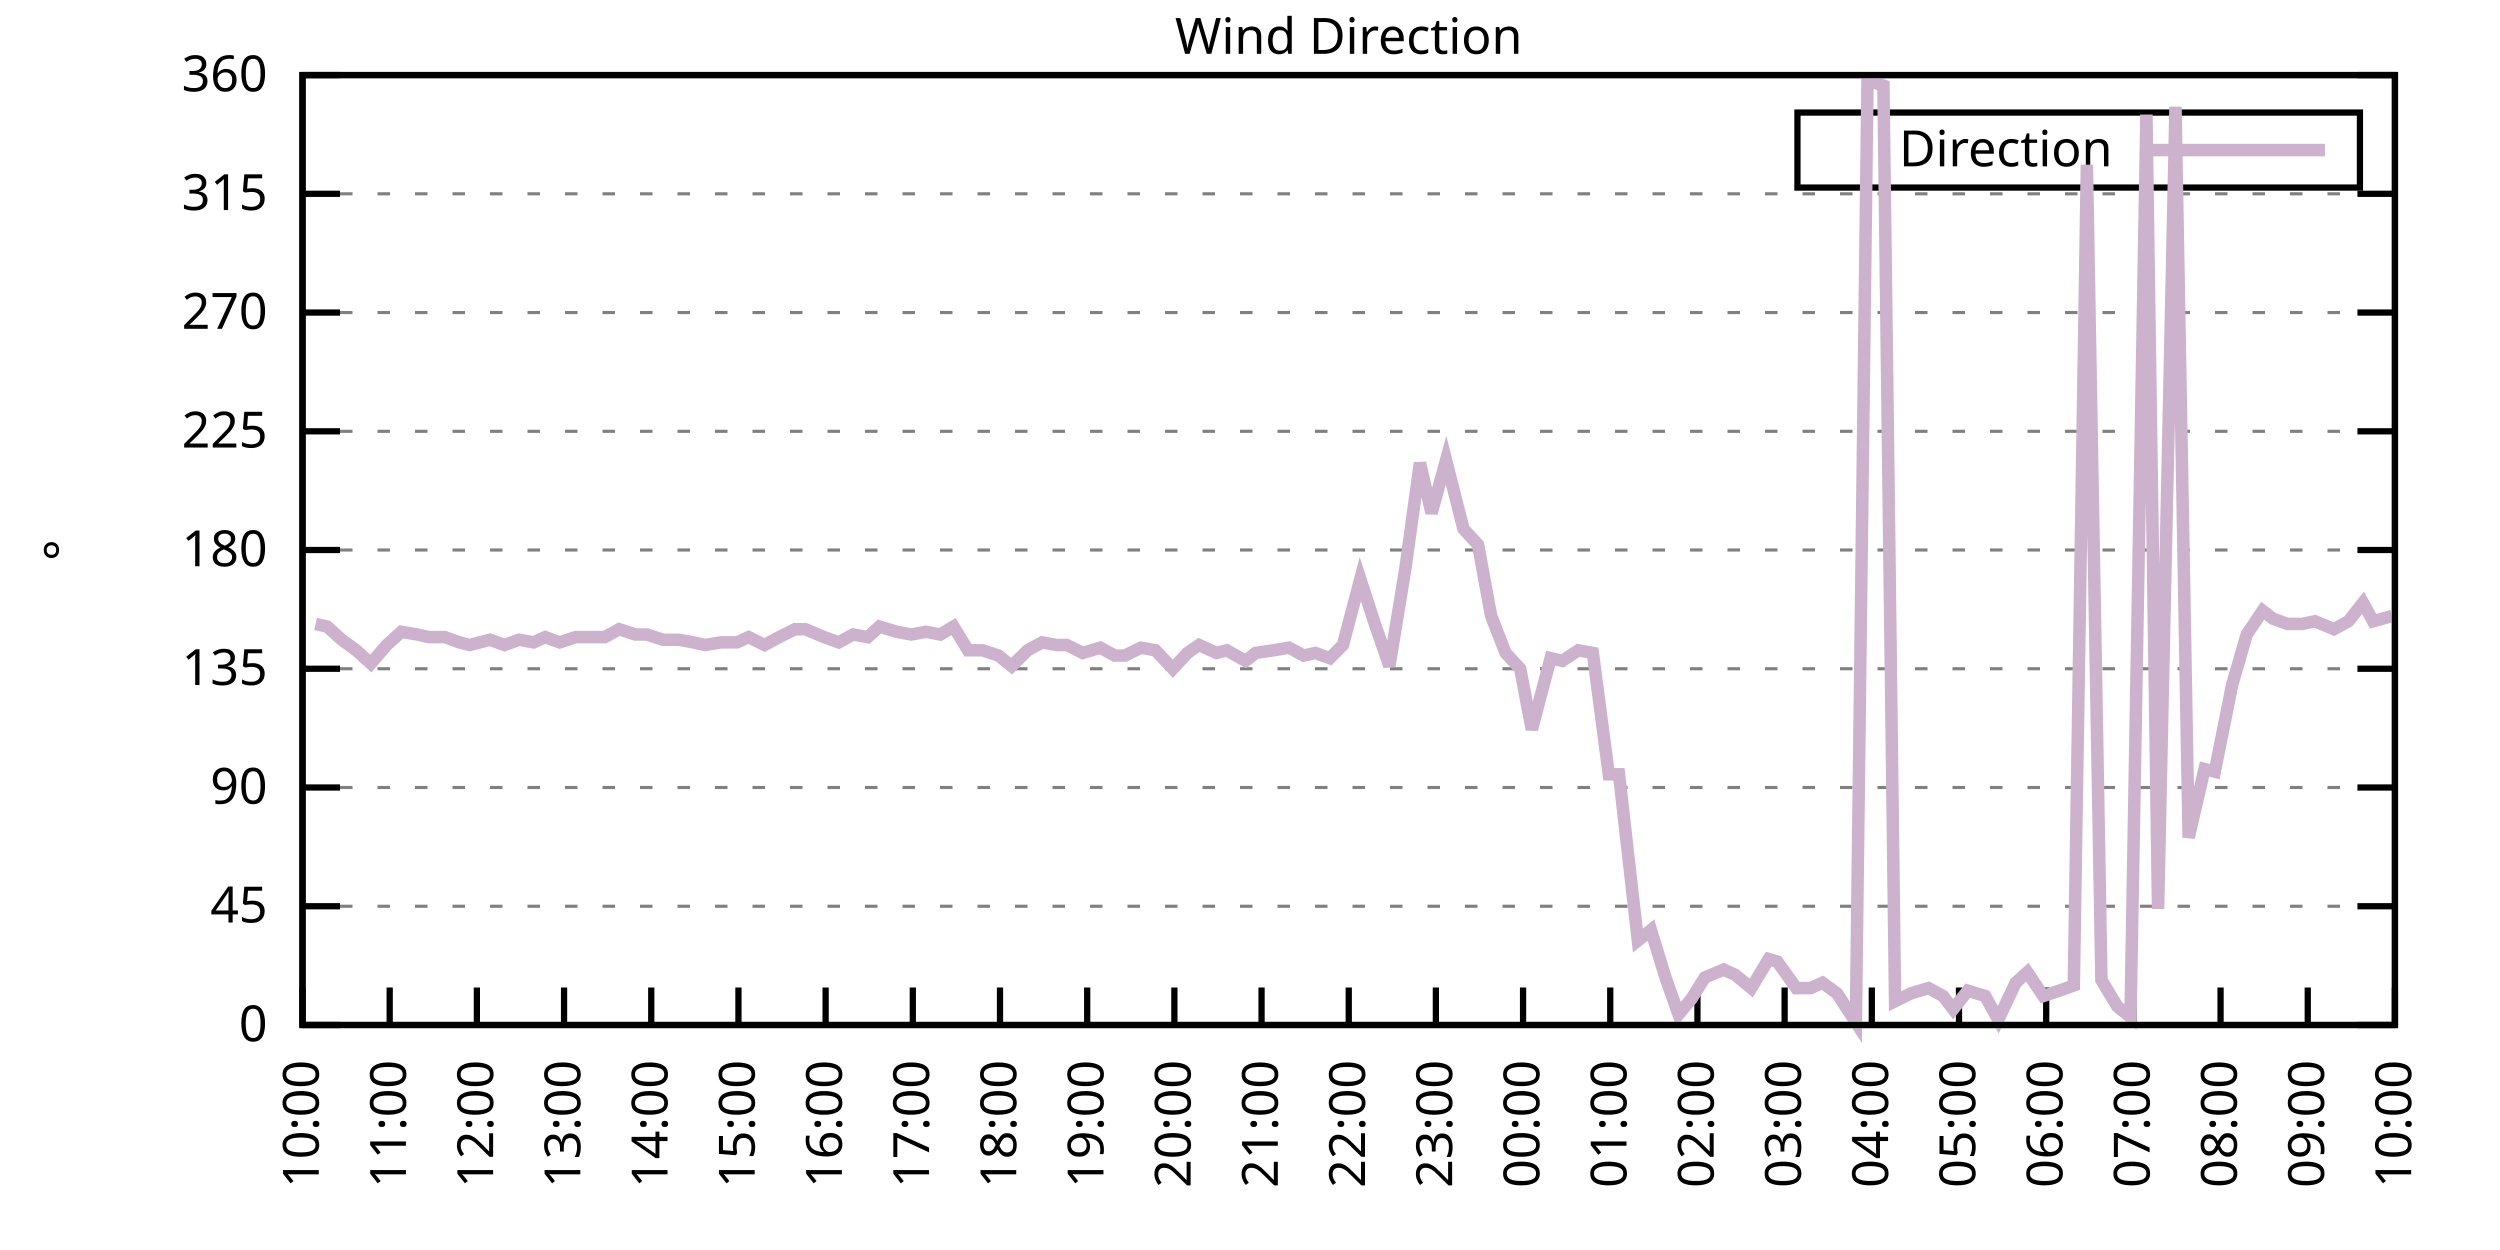
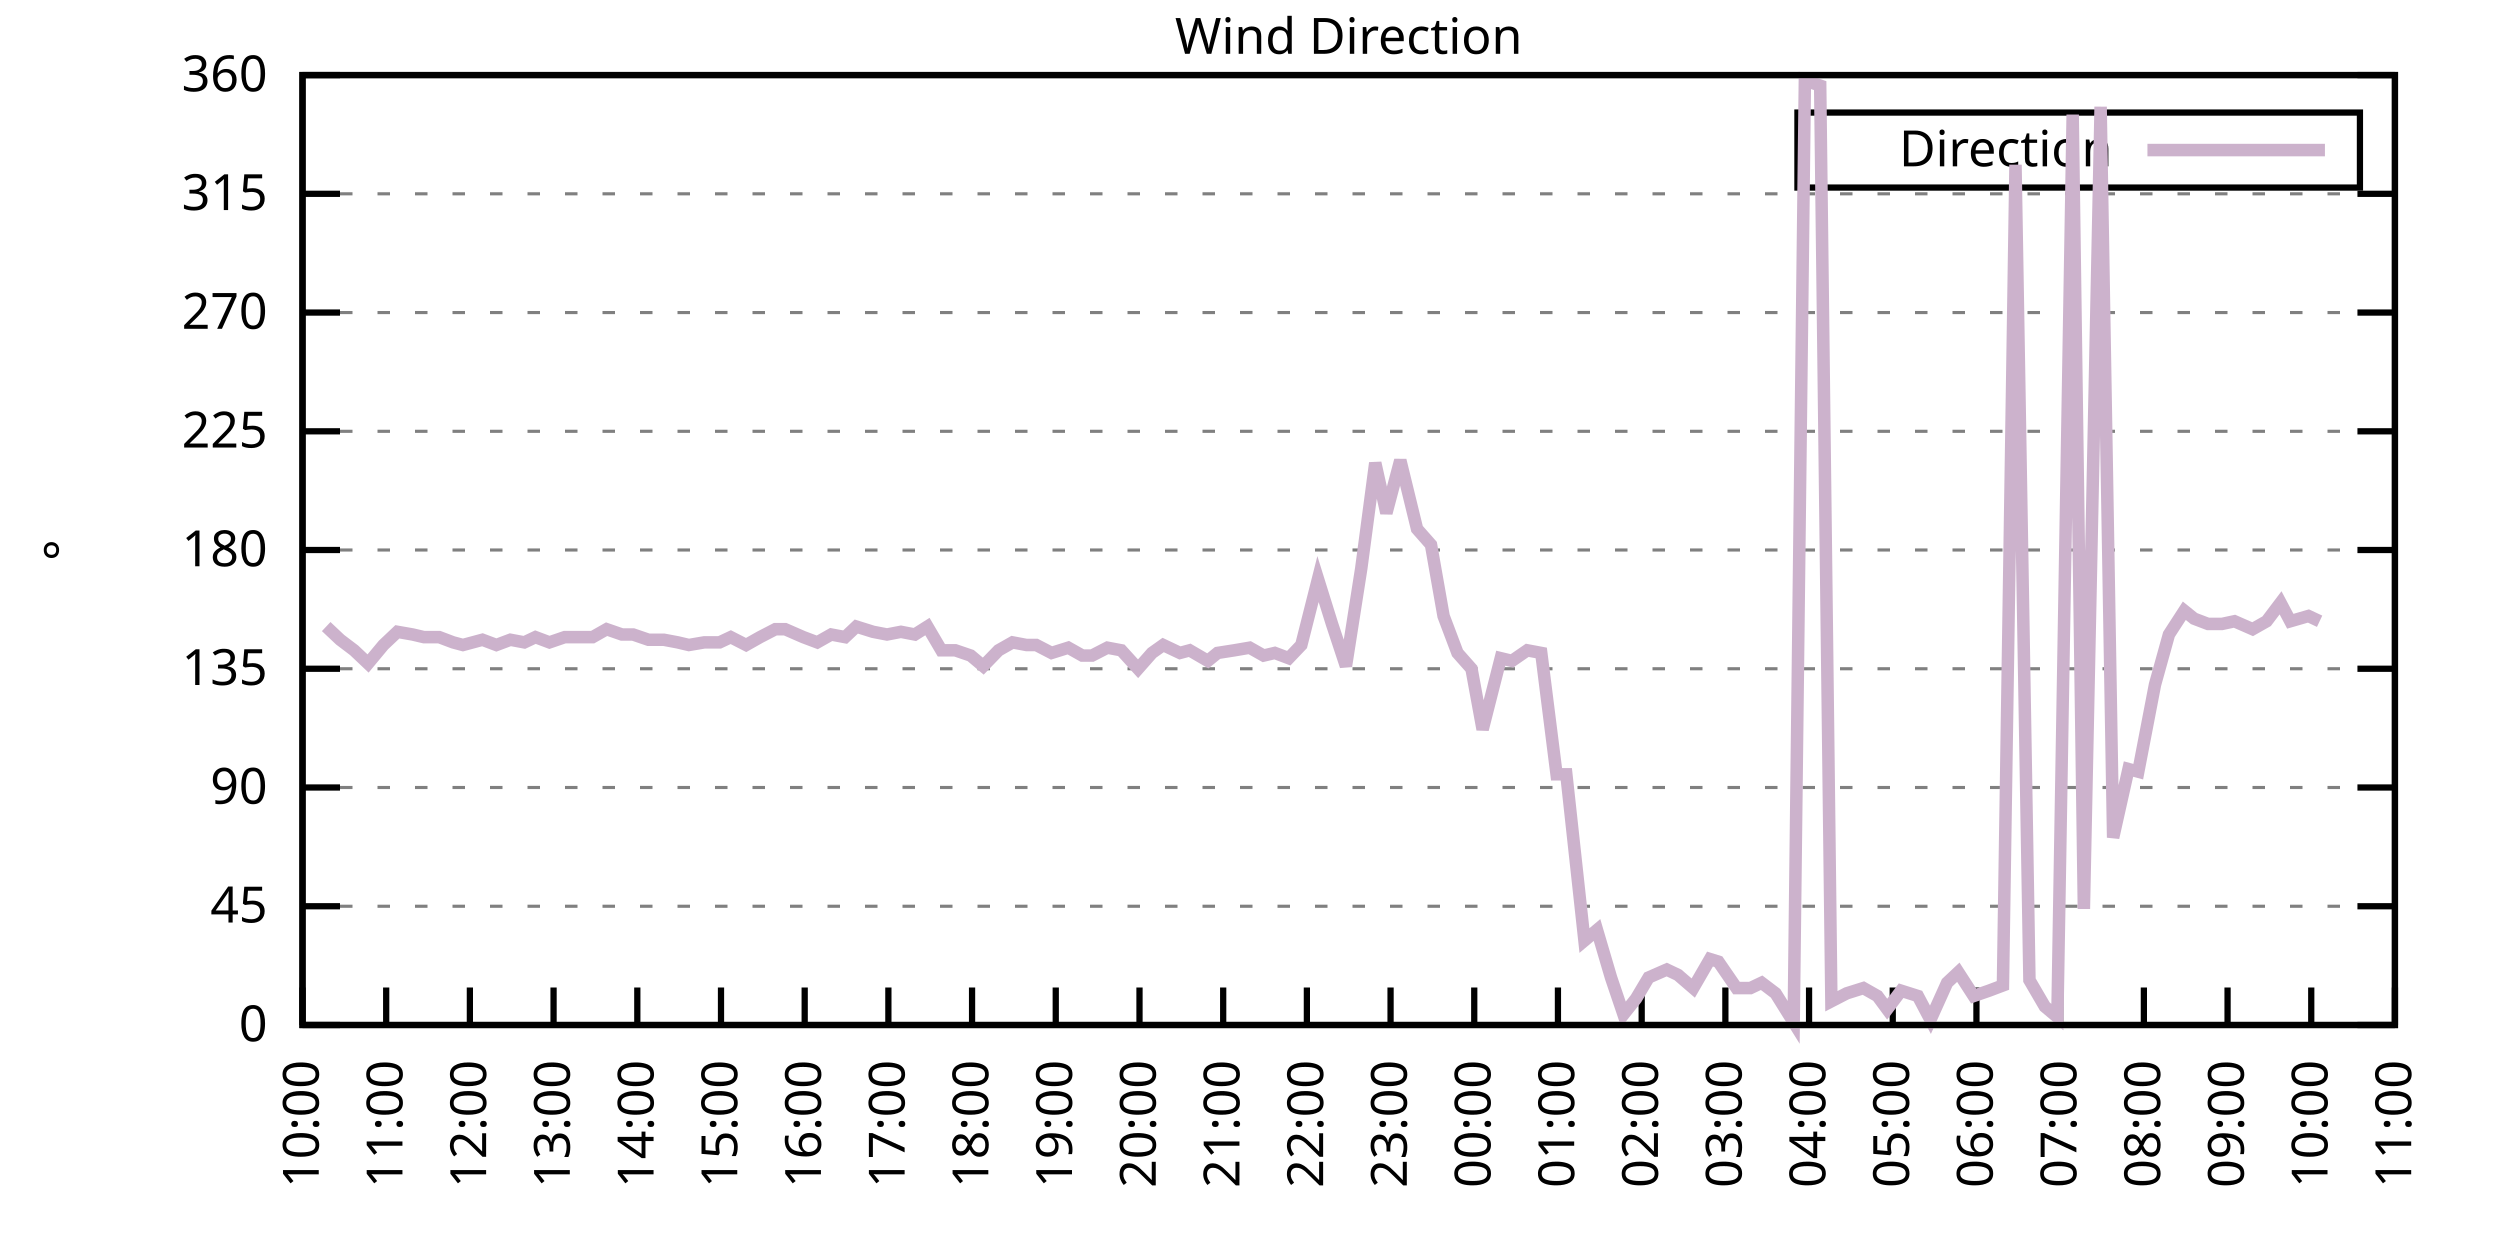
<svg xmlns="http://www.w3.org/2000/svg" xmlns:xlink="http://www.w3.org/1999/xlink" width="400" height="200" viewBox="0 0 400 200">
  <g id="gnuplot_canvas">
    <rect x="0" y="0" width="400" height="200" fill="none" />
    <defs>
      <circle id="gpDot" r="0.5" stroke-width="0.5" stroke="currentColor" />
      <path id="gpPt0" stroke-width="0.333" stroke="currentColor" d="M-1,0 h2 M0,-1 v2" />
      <path id="gpPt1" stroke-width="0.333" stroke="currentColor" d="M-1,-1 L1,1 M1,-1 L-1,1" />
      <path id="gpPt2" stroke-width="0.333" stroke="currentColor" d="M-1,0 L1,0 M0,-1 L0,1 M-1,-1 L1,1 M-1,1 L1,-1" />
      <rect id="gpPt3" stroke-width="0.333" stroke="currentColor" x="-1" y="-1" width="2" height="2" />
      <rect id="gpPt4" stroke-width="0.333" stroke="currentColor" fill="currentColor" x="-1" y="-1" width="2" height="2" />
      <circle id="gpPt5" stroke-width="0.333" stroke="currentColor" cx="0" cy="0" r="1" />
      <use xlink:href="#gpPt5" id="gpPt6" fill="currentColor" stroke="none" />
      <path id="gpPt7" stroke-width="0.333" stroke="currentColor" d="M0,-1.33 L-1.33,0.67 L1.33,0.67 z" />
      <use xlink:href="#gpPt7" id="gpPt8" fill="currentColor" stroke="none" />
      <use xlink:href="#gpPt7" id="gpPt9" stroke="currentColor" transform="rotate(180)" />
      <use xlink:href="#gpPt9" id="gpPt10" fill="currentColor" stroke="none" />
      <use xlink:href="#gpPt3" id="gpPt11" stroke="currentColor" transform="rotate(45)" />
      <use xlink:href="#gpPt11" id="gpPt12" fill="currentColor" stroke="none" />
      <path id="gpPt13" stroke-width="0.333" stroke="currentColor" d="M0,1.330 L1.265,0.411 L0.782,-1.067 L-0.782,-1.076 L-1.265,0.411 z" />
      <use xlink:href="#gpPt13" id="gpPt14" fill="currentColor" stroke="none" />
      <filter id="textbox" filterUnits="objectBoundingBox" x="0" y="0" height="1" width="1">
        <feFlood flood-color="white" flood-opacity="1" result="bgnd" />
        <feComposite in="SourceGraphic" in2="bgnd" operator="atop" />
      </filter>
      <filter id="greybox" filterUnits="objectBoundingBox" x="0" y="0" height="1" width="1">
        <feFlood flood-color="lightgrey" flood-opacity="1" result="grey" />
        <feComposite in="SourceGraphic" in2="grey" operator="atop" />
      </filter>
    </defs>
    <g fill="none" color="white" stroke="currentColor" stroke-width="1.00" stroke-linecap="butt" stroke-linejoin="miter">
</g>
    <g fill="none" color="black" stroke="currentColor" stroke-width="1.00" stroke-linecap="butt" stroke-linejoin="miter">
      <g stroke="none" shape-rendering="crispEdges">
        <polygon fill="rgb(255, 255, 255)" points="48.40,164.00 383.18,164.00 383.18,12.02 48.40,12.02 " />
      </g>
    </g>
    <g fill="none" color="black" stroke="currentColor" stroke-width="1.00" stroke-linecap="butt" stroke-linejoin="miter">
</g>
    <g fill="none" color="black" stroke="black" stroke-width="0.50" stroke-linecap="butt" stroke-linejoin="miter">
</g>
    <g fill="none" color="gray" stroke="currentColor" stroke-width="0.50" stroke-linecap="butt" stroke-linejoin="miter">
      <path stroke="gray" stroke-dasharray="2,4" class="gridline" d="M48.40,164.00 L383.19,164.00  " />
    </g>
    <g fill="none" color="gray" stroke="gray" stroke-width="1.00" stroke-linecap="butt" stroke-linejoin="miter">
</g>
    <g fill="none" color="black" stroke="currentColor" stroke-width="1.00" stroke-linecap="butt" stroke-linejoin="miter">
      <path stroke="black" d="M48.40,164.00 L54.40,164.00 M383.19,164.00 L377.19,164.00  " />
      <g transform="translate(42.80,166.60)" stroke="none" fill="black" font-family="Sans" font-size="8.00" text-anchor="end">
        <text>
          <tspan font-family="Sans"> 0</tspan>
        </text>
      </g>
    </g>
    <g fill="none" color="black" stroke="currentColor" stroke-width="1.00" stroke-linecap="butt" stroke-linejoin="miter">
</g>
    <g fill="none" color="black" stroke="black" stroke-width="0.50" stroke-linecap="butt" stroke-linejoin="miter">
</g>
    <g fill="none" color="gray" stroke="currentColor" stroke-width="0.50" stroke-linecap="butt" stroke-linejoin="miter">
      <path stroke="gray" stroke-dasharray="2,4" class="gridline" d="M48.40,145.00 L383.19,145.00  " />
    </g>
    <g fill="none" color="gray" stroke="gray" stroke-width="1.00" stroke-linecap="butt" stroke-linejoin="miter">
</g>
    <g fill="none" color="black" stroke="currentColor" stroke-width="1.00" stroke-linecap="butt" stroke-linejoin="miter">
      <path stroke="black" d="M48.40,145.00 L54.40,145.00 M383.19,145.00 L377.19,145.00  " />
      <g transform="translate(42.80,147.60)" stroke="none" fill="black" font-family="Sans" font-size="8.00" text-anchor="end">
        <text>
          <tspan font-family="Sans"> 45</tspan>
        </text>
      </g>
    </g>
    <g fill="none" color="black" stroke="currentColor" stroke-width="1.00" stroke-linecap="butt" stroke-linejoin="miter">
</g>
    <g fill="none" color="black" stroke="black" stroke-width="0.50" stroke-linecap="butt" stroke-linejoin="miter">
</g>
    <g fill="none" color="gray" stroke="currentColor" stroke-width="0.50" stroke-linecap="butt" stroke-linejoin="miter">
      <path stroke="gray" stroke-dasharray="2,4" class="gridline" d="M48.40,126.00 L383.19,126.00  " />
    </g>
    <g fill="none" color="gray" stroke="gray" stroke-width="1.00" stroke-linecap="butt" stroke-linejoin="miter">
</g>
    <g fill="none" color="black" stroke="currentColor" stroke-width="1.00" stroke-linecap="butt" stroke-linejoin="miter">
      <path stroke="black" d="M48.40,126.00 L54.40,126.00 M383.19,126.00 L377.19,126.00  " />
      <g transform="translate(42.80,128.60)" stroke="none" fill="black" font-family="Sans" font-size="8.00" text-anchor="end">
        <text>
          <tspan font-family="Sans"> 90</tspan>
        </text>
      </g>
    </g>
    <g fill="none" color="black" stroke="currentColor" stroke-width="1.00" stroke-linecap="butt" stroke-linejoin="miter">
</g>
    <g fill="none" color="black" stroke="black" stroke-width="0.50" stroke-linecap="butt" stroke-linejoin="miter">
</g>
    <g fill="none" color="gray" stroke="currentColor" stroke-width="0.50" stroke-linecap="butt" stroke-linejoin="miter">
      <path stroke="gray" stroke-dasharray="2,4" class="gridline" d="M48.40,107.00 L383.19,107.00  " />
    </g>
    <g fill="none" color="gray" stroke="gray" stroke-width="1.00" stroke-linecap="butt" stroke-linejoin="miter">
</g>
    <g fill="none" color="black" stroke="currentColor" stroke-width="1.00" stroke-linecap="butt" stroke-linejoin="miter">
      <path stroke="black" d="M48.40,107.00 L54.40,107.00 M383.19,107.00 L377.19,107.00  " />
      <g transform="translate(42.80,109.60)" stroke="none" fill="black" font-family="Sans" font-size="8.00" text-anchor="end">
        <text>
          <tspan font-family="Sans"> 135</tspan>
        </text>
      </g>
    </g>
    <g fill="none" color="black" stroke="currentColor" stroke-width="1.00" stroke-linecap="butt" stroke-linejoin="miter">
</g>
    <g fill="none" color="black" stroke="black" stroke-width="0.50" stroke-linecap="butt" stroke-linejoin="miter">
</g>
    <g fill="none" color="gray" stroke="currentColor" stroke-width="0.50" stroke-linecap="butt" stroke-linejoin="miter">
      <path stroke="gray" stroke-dasharray="2,4" class="gridline" d="M48.40,88.00 L383.19,88.00  " />
    </g>
    <g fill="none" color="gray" stroke="gray" stroke-width="1.00" stroke-linecap="butt" stroke-linejoin="miter">
</g>
    <g fill="none" color="black" stroke="currentColor" stroke-width="1.00" stroke-linecap="butt" stroke-linejoin="miter">
      <path stroke="black" d="M48.40,88.00 L54.40,88.00 M383.19,88.00 L377.19,88.00  " />
      <g transform="translate(42.80,90.60)" stroke="none" fill="black" font-family="Sans" font-size="8.00" text-anchor="end">
        <text>
          <tspan font-family="Sans"> 180</tspan>
        </text>
      </g>
    </g>
    <g fill="none" color="black" stroke="currentColor" stroke-width="1.00" stroke-linecap="butt" stroke-linejoin="miter">
</g>
    <g fill="none" color="black" stroke="black" stroke-width="0.50" stroke-linecap="butt" stroke-linejoin="miter">
</g>
    <g fill="none" color="gray" stroke="currentColor" stroke-width="0.50" stroke-linecap="butt" stroke-linejoin="miter">
      <path stroke="gray" stroke-dasharray="2,4" class="gridline" d="M48.40,69.01 L383.19,69.01  " />
    </g>
    <g fill="none" color="gray" stroke="gray" stroke-width="1.00" stroke-linecap="butt" stroke-linejoin="miter">
</g>
    <g fill="none" color="black" stroke="currentColor" stroke-width="1.00" stroke-linecap="butt" stroke-linejoin="miter">
      <path stroke="black" d="M48.40,69.01 L54.40,69.01 M383.19,69.01 L377.19,69.01  " />
      <g transform="translate(42.80,71.61)" stroke="none" fill="black" font-family="Sans" font-size="8.00" text-anchor="end">
        <text>
          <tspan font-family="Sans"> 225</tspan>
        </text>
      </g>
    </g>
    <g fill="none" color="black" stroke="currentColor" stroke-width="1.00" stroke-linecap="butt" stroke-linejoin="miter">
</g>
    <g fill="none" color="black" stroke="black" stroke-width="0.50" stroke-linecap="butt" stroke-linejoin="miter">
</g>
    <g fill="none" color="gray" stroke="currentColor" stroke-width="0.50" stroke-linecap="butt" stroke-linejoin="miter">
      <path stroke="gray" stroke-dasharray="2,4" class="gridline" d="M48.40,50.01 L383.19,50.01  " />
    </g>
    <g fill="none" color="gray" stroke="gray" stroke-width="1.00" stroke-linecap="butt" stroke-linejoin="miter">
</g>
    <g fill="none" color="black" stroke="currentColor" stroke-width="1.00" stroke-linecap="butt" stroke-linejoin="miter">
      <path stroke="black" d="M48.40,50.01 L54.40,50.01 M383.19,50.01 L377.19,50.01  " />
      <g transform="translate(42.80,52.61)" stroke="none" fill="black" font-family="Sans" font-size="8.00" text-anchor="end">
        <text>
          <tspan font-family="Sans"> 270</tspan>
        </text>
      </g>
    </g>
    <g fill="none" color="black" stroke="currentColor" stroke-width="1.00" stroke-linecap="butt" stroke-linejoin="miter">
</g>
    <g fill="none" color="black" stroke="black" stroke-width="0.50" stroke-linecap="butt" stroke-linejoin="miter">
</g>
    <g fill="none" color="gray" stroke="currentColor" stroke-width="0.50" stroke-linecap="butt" stroke-linejoin="miter">
      <path stroke="gray" stroke-dasharray="2,4" class="gridline" d="M48.40,31.01 L383.19,31.01  " />
    </g>
    <g fill="none" color="gray" stroke="gray" stroke-width="1.00" stroke-linecap="butt" stroke-linejoin="miter">
</g>
    <g fill="none" color="black" stroke="currentColor" stroke-width="1.00" stroke-linecap="butt" stroke-linejoin="miter">
      <path stroke="black" d="M48.40,31.01 L54.40,31.01 M383.19,31.01 L377.19,31.01  " />
      <g transform="translate(42.80,33.61)" stroke="none" fill="black" font-family="Sans" font-size="8.00" text-anchor="end">
        <text>
          <tspan font-family="Sans"> 315</tspan>
        </text>
      </g>
    </g>
    <g fill="none" color="black" stroke="currentColor" stroke-width="1.00" stroke-linecap="butt" stroke-linejoin="miter">
</g>
    <g fill="none" color="black" stroke="black" stroke-width="0.50" stroke-linecap="butt" stroke-linejoin="miter">
</g>
    <g fill="none" color="gray" stroke="currentColor" stroke-width="0.50" stroke-linecap="butt" stroke-linejoin="miter">
      <path stroke="gray" stroke-dasharray="2,4" class="gridline" d="M48.40,12.01 L383.19,12.01  " />
    </g>
    <g fill="none" color="gray" stroke="gray" stroke-width="1.00" stroke-linecap="butt" stroke-linejoin="miter">
</g>
    <g fill="none" color="black" stroke="currentColor" stroke-width="1.00" stroke-linecap="butt" stroke-linejoin="miter">
      <path stroke="black" d="M48.40,12.01 L54.40,12.01 M383.19,12.01 L377.19,12.01  " />
      <g transform="translate(42.80,14.61)" stroke="none" fill="black" font-family="Sans" font-size="8.00" text-anchor="end">
        <text>
          <tspan font-family="Sans"> 360</tspan>
        </text>
      </g>
    </g>
    <g fill="none" color="black" stroke="currentColor" stroke-width="1.00" stroke-linecap="butt" stroke-linejoin="miter">
      <path stroke="black" d="M48.40,164.00 L48.40,158.00  " />
      <g transform="translate(51.00,169.60) rotate(270.00)" stroke="none" fill="black" font-family="Sans" font-size="8.00" text-anchor="end">
        <text>
          <tspan font-family="Sans">10:00</tspan>
        </text>
      </g>
    </g>
    <g fill="none" color="black" stroke="currentColor" stroke-width="1.00" stroke-linecap="butt" stroke-linejoin="miter">
-       <path stroke="black" d="M62.35,164.00 L62.35,158.00  " />
-       <g transform="translate(64.95,169.60) rotate(270.00)" stroke="none" fill="black" font-family="Sans" font-size="8.00" text-anchor="end">
+       <path stroke="black" d="M61.79,164.00 L61.79,158.00  " />
+       <g transform="translate(64.39,169.60) rotate(270.00)" stroke="none" fill="black" font-family="Sans" font-size="8.00" text-anchor="end">
        <text>
          <tspan font-family="Sans">11:00</tspan>
        </text>
      </g>
    </g>
    <g fill="none" color="black" stroke="currentColor" stroke-width="1.00" stroke-linecap="butt" stroke-linejoin="miter">
-       <path stroke="black" d="M76.30,164.00 L76.30,158.00  " />
-       <g transform="translate(78.90,169.60) rotate(270.00)" stroke="none" fill="black" font-family="Sans" font-size="8.00" text-anchor="end">
+       <path stroke="black" d="M75.18,164.00 L75.18,158.00  " />
+       <g transform="translate(77.78,169.60) rotate(270.00)" stroke="none" fill="black" font-family="Sans" font-size="8.00" text-anchor="end">
        <text>
          <tspan font-family="Sans">12:00</tspan>
        </text>
      </g>
    </g>
    <g fill="none" color="black" stroke="currentColor" stroke-width="1.00" stroke-linecap="butt" stroke-linejoin="miter">
-       <path stroke="black" d="M90.25,164.00 L90.25,158.00  " />
-       <g transform="translate(92.85,169.60) rotate(270.00)" stroke="none" fill="black" font-family="Sans" font-size="8.00" text-anchor="end">
+       <path stroke="black" d="M88.57,164.00 L88.57,158.00  " />
+       <g transform="translate(91.17,169.60) rotate(270.00)" stroke="none" fill="black" font-family="Sans" font-size="8.00" text-anchor="end">
        <text>
          <tspan font-family="Sans">13:00</tspan>
        </text>
      </g>
    </g>
    <g fill="none" color="black" stroke="currentColor" stroke-width="1.00" stroke-linecap="butt" stroke-linejoin="miter">
-       <path stroke="black" d="M104.20,164.00 L104.20,158.00  " />
-       <g transform="translate(106.80,169.60) rotate(270.00)" stroke="none" fill="black" font-family="Sans" font-size="8.00" text-anchor="end">
+       <path stroke="black" d="M101.97,164.00 L101.97,158.00  " />
+       <g transform="translate(104.57,169.60) rotate(270.00)" stroke="none" fill="black" font-family="Sans" font-size="8.00" text-anchor="end">
        <text>
          <tspan font-family="Sans">14:00</tspan>
        </text>
      </g>
    </g>
    <g fill="none" color="black" stroke="currentColor" stroke-width="1.00" stroke-linecap="butt" stroke-linejoin="miter">
-       <path stroke="black" d="M118.15,164.00 L118.15,158.00  " />
-       <g transform="translate(120.75,169.60) rotate(270.00)" stroke="none" fill="black" font-family="Sans" font-size="8.00" text-anchor="end">
+       <path stroke="black" d="M115.36,164.00 L115.36,158.00  " />
+       <g transform="translate(117.96,169.60) rotate(270.00)" stroke="none" fill="black" font-family="Sans" font-size="8.00" text-anchor="end">
        <text>
          <tspan font-family="Sans">15:00</tspan>
        </text>
      </g>
    </g>
    <g fill="none" color="black" stroke="currentColor" stroke-width="1.00" stroke-linecap="butt" stroke-linejoin="miter">
-       <path stroke="black" d="M132.10,164.00 L132.10,158.00  " />
-       <g transform="translate(134.70,169.60) rotate(270.00)" stroke="none" fill="black" font-family="Sans" font-size="8.00" text-anchor="end">
+       <path stroke="black" d="M128.75,164.00 L128.75,158.00  " />
+       <g transform="translate(131.35,169.60) rotate(270.00)" stroke="none" fill="black" font-family="Sans" font-size="8.00" text-anchor="end">
        <text>
          <tspan font-family="Sans">16:00</tspan>
        </text>
      </g>
    </g>
    <g fill="none" color="black" stroke="currentColor" stroke-width="1.00" stroke-linecap="butt" stroke-linejoin="miter">
-       <path stroke="black" d="M146.05,164.00 L146.05,158.00  " />
-       <g transform="translate(148.65,169.60) rotate(270.00)" stroke="none" fill="black" font-family="Sans" font-size="8.00" text-anchor="end">
+       <path stroke="black" d="M142.14,164.00 L142.14,158.00  " />
+       <g transform="translate(144.74,169.60) rotate(270.00)" stroke="none" fill="black" font-family="Sans" font-size="8.00" text-anchor="end">
        <text>
          <tspan font-family="Sans">17:00</tspan>
        </text>
      </g>
    </g>
    <g fill="none" color="black" stroke="currentColor" stroke-width="1.00" stroke-linecap="butt" stroke-linejoin="miter">
-       <path stroke="black" d="M160.00,164.00 L160.00,158.00  " />
-       <g transform="translate(162.60,169.60) rotate(270.00)" stroke="none" fill="black" font-family="Sans" font-size="8.00" text-anchor="end">
+       <path stroke="black" d="M155.53,164.00 L155.53,158.00  " />
+       <g transform="translate(158.13,169.60) rotate(270.00)" stroke="none" fill="black" font-family="Sans" font-size="8.00" text-anchor="end">
        <text>
          <tspan font-family="Sans">18:00</tspan>
        </text>
      </g>
    </g>
    <g fill="none" color="black" stroke="currentColor" stroke-width="1.00" stroke-linecap="butt" stroke-linejoin="miter">
-       <path stroke="black" d="M173.95,164.00 L173.95,158.00  " />
-       <g transform="translate(176.55,169.60) rotate(270.00)" stroke="none" fill="black" font-family="Sans" font-size="8.00" text-anchor="end">
+       <path stroke="black" d="M168.92,164.00 L168.92,158.00  " />
+       <g transform="translate(171.52,169.60) rotate(270.00)" stroke="none" fill="black" font-family="Sans" font-size="8.00" text-anchor="end">
        <text>
          <tspan font-family="Sans">19:00</tspan>
        </text>
      </g>
    </g>
    <g fill="none" color="black" stroke="currentColor" stroke-width="1.00" stroke-linecap="butt" stroke-linejoin="miter">
-       <path stroke="black" d="M187.90,164.00 L187.90,158.00  " />
-       <g transform="translate(190.50,169.60) rotate(270.00)" stroke="none" fill="black" font-family="Sans" font-size="8.00" text-anchor="end">
+       <path stroke="black" d="M182.32,164.00 L182.32,158.00  " />
+       <g transform="translate(184.92,169.60) rotate(270.00)" stroke="none" fill="black" font-family="Sans" font-size="8.00" text-anchor="end">
        <text>
          <tspan font-family="Sans">20:00</tspan>
        </text>
      </g>
    </g>
    <g fill="none" color="black" stroke="currentColor" stroke-width="1.00" stroke-linecap="butt" stroke-linejoin="miter">
-       <path stroke="black" d="M201.85,164.00 L201.85,158.00  " />
-       <g transform="translate(204.45,169.60) rotate(270.00)" stroke="none" fill="black" font-family="Sans" font-size="8.00" text-anchor="end">
+       <path stroke="black" d="M195.71,164.00 L195.71,158.00  " />
+       <g transform="translate(198.31,169.60) rotate(270.00)" stroke="none" fill="black" font-family="Sans" font-size="8.00" text-anchor="end">
        <text>
          <tspan font-family="Sans">21:00</tspan>
        </text>
      </g>
    </g>
    <g fill="none" color="black" stroke="currentColor" stroke-width="1.00" stroke-linecap="butt" stroke-linejoin="miter">
-       <path stroke="black" d="M215.80,164.00 L215.80,158.00  " />
-       <g transform="translate(218.40,169.60) rotate(270.00)" stroke="none" fill="black" font-family="Sans" font-size="8.00" text-anchor="end">
+       <path stroke="black" d="M209.10,164.00 L209.10,158.00  " />
+       <g transform="translate(211.70,169.60) rotate(270.00)" stroke="none" fill="black" font-family="Sans" font-size="8.00" text-anchor="end">
        <text>
          <tspan font-family="Sans">22:00</tspan>
        </text>
      </g>
    </g>
    <g fill="none" color="black" stroke="currentColor" stroke-width="1.00" stroke-linecap="butt" stroke-linejoin="miter">
-       <path stroke="black" d="M229.74,164.00 L229.74,158.00  " />
-       <g transform="translate(232.34,169.60) rotate(270.00)" stroke="none" fill="black" font-family="Sans" font-size="8.00" text-anchor="end">
+       <path stroke="black" d="M222.49,164.00 L222.49,158.00  " />
+       <g transform="translate(225.09,169.60) rotate(270.00)" stroke="none" fill="black" font-family="Sans" font-size="8.00" text-anchor="end">
        <text>
          <tspan font-family="Sans">23:00</tspan>
        </text>
      </g>
    </g>
    <g fill="none" color="black" stroke="currentColor" stroke-width="1.00" stroke-linecap="butt" stroke-linejoin="miter">
-       <path stroke="black" d="M243.69,164.00 L243.69,158.00  " />
-       <g transform="translate(246.29,169.60) rotate(270.00)" stroke="none" fill="black" font-family="Sans" font-size="8.00" text-anchor="end">
+       <path stroke="black" d="M235.88,164.00 L235.88,158.00  " />
+       <g transform="translate(238.48,169.60) rotate(270.00)" stroke="none" fill="black" font-family="Sans" font-size="8.00" text-anchor="end">
        <text>
          <tspan font-family="Sans">00:00</tspan>
        </text>
      </g>
    </g>
    <g fill="none" color="black" stroke="currentColor" stroke-width="1.00" stroke-linecap="butt" stroke-linejoin="miter">
-       <path stroke="black" d="M257.64,164.00 L257.64,158.00  " />
-       <g transform="translate(260.24,169.60) rotate(270.00)" stroke="none" fill="black" font-family="Sans" font-size="8.00" text-anchor="end">
+       <path stroke="black" d="M249.27,164.00 L249.27,158.00  " />
+       <g transform="translate(251.87,169.60) rotate(270.00)" stroke="none" fill="black" font-family="Sans" font-size="8.00" text-anchor="end">
        <text>
          <tspan font-family="Sans">01:00</tspan>
        </text>
      </g>
    </g>
    <g fill="none" color="black" stroke="currentColor" stroke-width="1.00" stroke-linecap="butt" stroke-linejoin="miter">
-       <path stroke="black" d="M271.59,164.00 L271.59,158.00  " />
-       <g transform="translate(274.19,169.60) rotate(270.00)" stroke="none" fill="black" font-family="Sans" font-size="8.00" text-anchor="end">
+       <path stroke="black" d="M262.67,164.00 L262.67,158.00  " />
+       <g transform="translate(265.27,169.60) rotate(270.00)" stroke="none" fill="black" font-family="Sans" font-size="8.00" text-anchor="end">
        <text>
          <tspan font-family="Sans">02:00</tspan>
        </text>
      </g>
    </g>
    <g fill="none" color="black" stroke="currentColor" stroke-width="1.00" stroke-linecap="butt" stroke-linejoin="miter">
-       <path stroke="black" d="M285.54,164.00 L285.54,158.00  " />
-       <g transform="translate(288.14,169.60) rotate(270.00)" stroke="none" fill="black" font-family="Sans" font-size="8.00" text-anchor="end">
+       <path stroke="black" d="M276.06,164.00 L276.06,158.00  " />
+       <g transform="translate(278.66,169.60) rotate(270.00)" stroke="none" fill="black" font-family="Sans" font-size="8.00" text-anchor="end">
        <text>
          <tspan font-family="Sans">03:00</tspan>
        </text>
      </g>
    </g>
    <g fill="none" color="black" stroke="currentColor" stroke-width="1.00" stroke-linecap="butt" stroke-linejoin="miter">
-       <path stroke="black" d="M299.49,164.00 L299.49,158.00  " />
-       <g transform="translate(302.09,169.60) rotate(270.00)" stroke="none" fill="black" font-family="Sans" font-size="8.00" text-anchor="end">
+       <path stroke="black" d="M289.45,164.00 L289.45,158.00  " />
+       <g transform="translate(292.05,169.60) rotate(270.00)" stroke="none" fill="black" font-family="Sans" font-size="8.00" text-anchor="end">
        <text>
          <tspan font-family="Sans">04:00</tspan>
        </text>
      </g>
    </g>
    <g fill="none" color="black" stroke="currentColor" stroke-width="1.00" stroke-linecap="butt" stroke-linejoin="miter">
-       <path stroke="black" d="M313.44,164.00 L313.44,158.00  " />
-       <g transform="translate(316.04,169.60) rotate(270.00)" stroke="none" fill="black" font-family="Sans" font-size="8.00" text-anchor="end">
+       <path stroke="black" d="M302.84,164.00 L302.84,158.00  " />
+       <g transform="translate(305.44,169.60) rotate(270.00)" stroke="none" fill="black" font-family="Sans" font-size="8.00" text-anchor="end">
        <text>
          <tspan font-family="Sans">05:00</tspan>
        </text>
      </g>
    </g>
    <g fill="none" color="black" stroke="currentColor" stroke-width="1.00" stroke-linecap="butt" stroke-linejoin="miter">
-       <path stroke="black" d="M327.39,164.00 L327.39,158.00  " />
-       <g transform="translate(329.99,169.60) rotate(270.00)" stroke="none" fill="black" font-family="Sans" font-size="8.00" text-anchor="end">
+       <path stroke="black" d="M316.23,164.00 L316.23,158.00  " />
+       <g transform="translate(318.83,169.60) rotate(270.00)" stroke="none" fill="black" font-family="Sans" font-size="8.00" text-anchor="end">
        <text>
          <tspan font-family="Sans">06:00</tspan>
        </text>
      </g>
    </g>
    <g fill="none" color="black" stroke="currentColor" stroke-width="1.00" stroke-linecap="butt" stroke-linejoin="miter">
-       <path stroke="black" d="M341.34,164.00 L341.34,158.00  " />
-       <g transform="translate(343.94,169.60) rotate(270.00)" stroke="none" fill="black" font-family="Sans" font-size="8.00" text-anchor="end">
+       <path stroke="black" d="M329.62,164.00 L329.62,158.00  " />
+       <g transform="translate(332.22,169.60) rotate(270.00)" stroke="none" fill="black" font-family="Sans" font-size="8.00" text-anchor="end">
        <text>
          <tspan font-family="Sans">07:00</tspan>
        </text>
      </g>
    </g>
    <g fill="none" color="black" stroke="currentColor" stroke-width="1.00" stroke-linecap="butt" stroke-linejoin="miter">
-       <path stroke="black" d="M355.29,164.00 L355.29,158.00  " />
-       <g transform="translate(357.89,169.60) rotate(270.00)" stroke="none" fill="black" font-family="Sans" font-size="8.00" text-anchor="end">
+       <path stroke="black" d="M343.02,164.00 L343.02,158.00  " />
+       <g transform="translate(345.62,169.60) rotate(270.00)" stroke="none" fill="black" font-family="Sans" font-size="8.00" text-anchor="end">
        <text>
          <tspan font-family="Sans">08:00</tspan>
        </text>
      </g>
    </g>
    <g fill="none" color="black" stroke="currentColor" stroke-width="1.00" stroke-linecap="butt" stroke-linejoin="miter">
-       <path stroke="black" d="M369.24,164.00 L369.24,158.00  " />
-       <g transform="translate(371.84,169.60) rotate(270.00)" stroke="none" fill="black" font-family="Sans" font-size="8.00" text-anchor="end">
+       <path stroke="black" d="M356.41,164.00 L356.41,158.00  " />
+       <g transform="translate(359.01,169.60) rotate(270.00)" stroke="none" fill="black" font-family="Sans" font-size="8.00" text-anchor="end">
        <text>
          <tspan font-family="Sans">09:00</tspan>
+         </text>
+       </g>
+     </g>
+     <g fill="none" color="black" stroke="currentColor" stroke-width="1.00" stroke-linecap="butt" stroke-linejoin="miter">
+       <path stroke="black" d="M369.80,164.00 L369.80,158.00  " />
+       <g transform="translate(372.40,169.60) rotate(270.00)" stroke="none" fill="black" font-family="Sans" font-size="8.00" text-anchor="end">
+         <text>
+           <tspan font-family="Sans">10:00</tspan>
        </text>
      </g>
    </g>
    <g fill="none" color="black" stroke="currentColor" stroke-width="1.00" stroke-linecap="butt" stroke-linejoin="miter">
      <path stroke="black" d="M383.19,164.00 L383.19,158.00  " />
      <g transform="translate(385.79,169.60) rotate(270.00)" stroke="none" fill="black" font-family="Sans" font-size="8.00" text-anchor="end">
        <text>
-           <tspan font-family="Sans">10:00</tspan>
+           <tspan font-family="Sans">11:00</tspan>
        </text>
      </g>
    </g>
    <g fill="none" color="black" stroke="currentColor" stroke-width="1.00" stroke-linecap="butt" stroke-linejoin="miter">
</g>
    <g fill="none" color="black" stroke="currentColor" stroke-width="1.00" stroke-linecap="butt" stroke-linejoin="miter">
      <path stroke="black" d="M48.40,12.01 L48.40,164.00 L383.19,164.00 L383.19,12.01 L48.40,12.01 Z  " />
    </g>
    <g fill="none" color="black" stroke="currentColor" stroke-width="1.00" stroke-linecap="butt" stroke-linejoin="miter">
</g>
    <g fill="none" color="black" stroke="currentColor" stroke-width="1.00" stroke-linecap="butt" stroke-linejoin="miter">
      <path stroke="black" d="M287.59,30.01 L287.59,18.01 L377.59,18.01 L377.59,30.01 L287.59,30.01 Z  " />
    </g>
    <g id="Wind_direction_plot_1">
      <g fill="none" color="white" stroke="black" stroke-width="2.00" stroke-linecap="butt" stroke-linejoin="miter">
</g>
      <g fill="none" color="black" stroke="currentColor" stroke-width="2.00" stroke-linecap="butt" stroke-linejoin="miter">
        <g transform="translate(337.99,26.61)" stroke="none" fill="black" font-family="Sans" font-size="8.00" text-anchor="end">
          <text>
            <tspan font-family="Sans">Direction</tspan>
          </text>
        </g>
      </g>
      <g fill="none" color="black" stroke="currentColor" stroke-width="2.00" stroke-linecap="butt" stroke-linejoin="miter">
-         <path stroke="rgb(204, 178, 204)" d="M343.59,24.01 L371.99,24.01 M50.49,99.83 L52.35,100.25 L54.68,102.36 L57.00,104.05 L59.33,106.16 L61.88,103.20   L64.21,101.09 L66.77,101.52 L68.63,101.94 L71.18,101.94 L73.51,102.78 L75.14,103.20 L78.39,102.36 L80.72,103.20   L83.04,102.36 L85.37,102.78 L87.23,101.94 L89.55,102.78 L92.11,101.94 L93.97,101.94 L96.76,101.94 L99.08,100.67   L101.64,101.52 L103.50,101.52 L106.06,102.36 L108.62,102.36 L110.94,102.78 L112.80,103.20 L115.36,102.78 L117.92,102.78   L119.78,101.94 L122.33,103.20 L124.66,101.94 L127.22,100.67 L128.84,100.67 L131.87,101.94 L134.19,102.78 L136.51,101.52   L138.84,101.94 L140.70,100.25 L143.49,101.09 L145.81,101.52 L148.14,101.09 L150.46,101.52 L152.56,100.25 L154.88,104.05   L157.21,104.05 L159.76,104.89 L161.86,106.58 L164.41,104.05 L166.74,102.78 L169.06,103.20 L170.69,103.20 L173.25,104.47   L176.04,103.63 L178.36,104.89 L179.99,104.89 L182.55,103.63 L184.87,104.05 L187.66,107.00 L189.99,104.47 L191.85,103.20   L194.64,104.47 L196.27,104.05 L199.29,105.74 L200.92,104.47 L203.71,104.05 L206.26,103.63 L208.59,104.89 L210.45,104.47   L212.77,105.31 L214.87,103.20 L217.65,92.65 L219.98,99.83 L222.30,106.58 L224.86,90.96 L227.19,74.07 L229.05,82.09   L231.37,73.65 L234.16,84.63 L236.49,87.16 L238.58,98.56 L240.90,104.47 L243.23,107.00 L245.09,116.71 L248.11,105.31   L249.97,105.74 L252.53,104.05 L254.85,104.47 L257.41,123.89 L259.04,123.89 L262.06,150.49 L264.15,148.80 L266.48,156.40   L268.57,162.31 L270.66,159.78 L272.76,156.40 L275.78,155.13 L277.64,155.98 L280.20,158.09 L282.99,153.45 L284.38,153.87   L287.40,158.09 L289.73,158.09 L291.59,157.24 L293.91,158.93 L296.94,163.58 L298.80,12.85 L301.35,13.70 L303.21,160.20   L305.77,158.93 L308.56,158.09 L310.88,159.36 L312.51,161.47 L314.84,158.51 L317.63,159.36 L319.72,163.16 L322.51,157.24   L324.37,155.56 L326.93,159.36 L329.48,158.51 L331.81,157.67 L333.90,26.36 L336.23,156.82 L338.78,161.04 L340.88,162.73   L343.43,18.34 L345.29,145.42 L348.08,17.08 L350.18,134.02 L352.73,123.05 L354.36,123.47 L357.15,109.54 L359.48,101.52   L362.03,97.72 L363.66,98.98 L365.99,99.83 L368.31,99.83 L370.40,99.40 L373.43,100.67 L375.75,99.40 L378.08,96.45   L379.70,99.40 L382.73,98.56  " />
+         <path stroke="rgb(204, 178, 204)" d="M343.59,24.01 L371.99,24.01 M52.19,100.25 L54.43,102.36 L56.66,104.05 L58.89,106.16 L61.35,103.20 L63.58,101.09   L66.03,101.52 L67.82,101.94 L70.27,101.94 L72.50,102.78 L74.07,103.20 L77.19,102.36 L79.42,103.20 L81.66,102.36   L83.89,102.78 L85.67,101.94 L87.91,102.78 L90.36,101.94 L92.15,101.94 L94.82,101.94 L97.06,100.67 L99.51,101.52   L101.30,101.52 L103.75,102.36 L106.21,102.36 L108.44,102.78 L110.22,103.20 L112.68,102.78 L115.13,102.78 L116.92,101.94   L119.38,103.20 L121.61,101.94 L124.06,100.67 L125.62,100.67 L128.53,101.94 L130.76,102.78 L132.99,101.52 L135.22,101.94   L137.01,100.25 L139.69,101.09 L141.92,101.52 L144.15,101.09 L146.38,101.52 L148.39,100.25 L150.62,104.05 L152.85,104.05   L155.31,104.89 L157.32,106.58 L159.77,104.05 L162.01,102.78 L164.24,103.20 L165.80,103.20 L168.25,104.47 L170.93,103.63   L173.17,104.89 L174.73,104.89 L177.18,103.63 L179.41,104.05 L182.09,107.00 L184.32,104.47 L186.11,103.20 L188.79,104.47   L190.35,104.05 L193.25,105.74 L194.81,104.47 L197.49,104.05 L199.95,103.63 L202.18,104.89 L203.97,104.47 L206.20,105.31   L208.21,103.20 L210.88,92.65 L213.12,99.83 L215.35,106.58 L217.80,90.96 L220.04,74.07 L221.82,82.09 L224.05,73.65   L226.73,84.63 L228.96,87.16 L230.97,98.56 L233.20,104.47 L235.44,107.00 L237.22,116.71 L240.12,105.31 L241.91,105.74   L244.36,104.05 L246.60,104.47 L249.05,123.89 L250.61,123.89 L253.51,150.49 L255.52,148.80 L257.76,156.40 L259.76,162.31   L261.77,159.78 L263.78,156.40 L266.68,155.13 L268.47,155.98 L270.92,158.09 L273.60,153.45 L274.94,153.87 L277.84,158.09   L280.07,158.09 L281.86,157.24 L284.09,158.93 L286.99,163.58 L288.78,12.85 L291.23,13.70 L293.02,160.20 L295.48,158.93   L298.15,158.09 L300.39,159.36 L301.95,161.47 L304.18,158.51 L306.86,159.36 L308.87,163.16 L311.54,157.24 L313.33,155.56   L315.79,159.36 L318.24,158.51 L320.47,157.67 L322.48,26.36 L324.71,156.82 L327.17,161.04 L329.18,162.73 L331.63,18.34   L333.42,145.42 L336.10,17.08 L338.10,134.02 L340.56,123.05 L342.12,123.47 L344.80,109.54 L347.03,101.52 L349.49,97.72   L351.05,98.98 L353.28,99.83 L355.51,99.83 L357.52,99.40 L360.42,100.67 L362.66,99.40 L364.89,96.45 L366.45,99.40   L369.35,98.56 L371.14,99.40  " />
      </g>
    </g>
    <g fill="none" color="black" stroke="currentColor" stroke-width="2.00" stroke-linecap="butt" stroke-linejoin="miter">
</g>
    <g fill="none" color="black" stroke="black" stroke-width="1.00" stroke-linecap="butt" stroke-linejoin="miter">
</g>
    <g fill="none" color="black" stroke="currentColor" stroke-width="1.00" stroke-linecap="butt" stroke-linejoin="miter">
      <path stroke="black" d="M48.40,12.01 L48.40,164.00 L383.19,164.00 L383.19,12.01 L48.40,12.01 Z  " />
      <g transform="translate(12.80,88.01) rotate(270.00)" stroke="none" fill="black" font-family="Sans" font-size="8.00" text-anchor="middle">
        <text>
          <tspan font-family="Sans">°</tspan>
        </text>
      </g>
    </g>
    <g fill="none" color="black" stroke="currentColor" stroke-width="1.00" stroke-linecap="butt" stroke-linejoin="miter">
</g>
    <g fill="none" color="black" stroke="currentColor" stroke-width="1.00" stroke-linecap="butt" stroke-linejoin="miter">
      <g transform="translate(215.79,8.61)" stroke="none" fill="black" font-family="Sans" font-size="8.00" text-anchor="middle">
        <text>
          <tspan font-family="Sans">Wind Direction</tspan>
        </text>
      </g>
    </g>
    <g fill="none" color="black" stroke="currentColor" stroke-width="1.00" stroke-linecap="butt" stroke-linejoin="miter">
</g>
  </g>
</svg>
